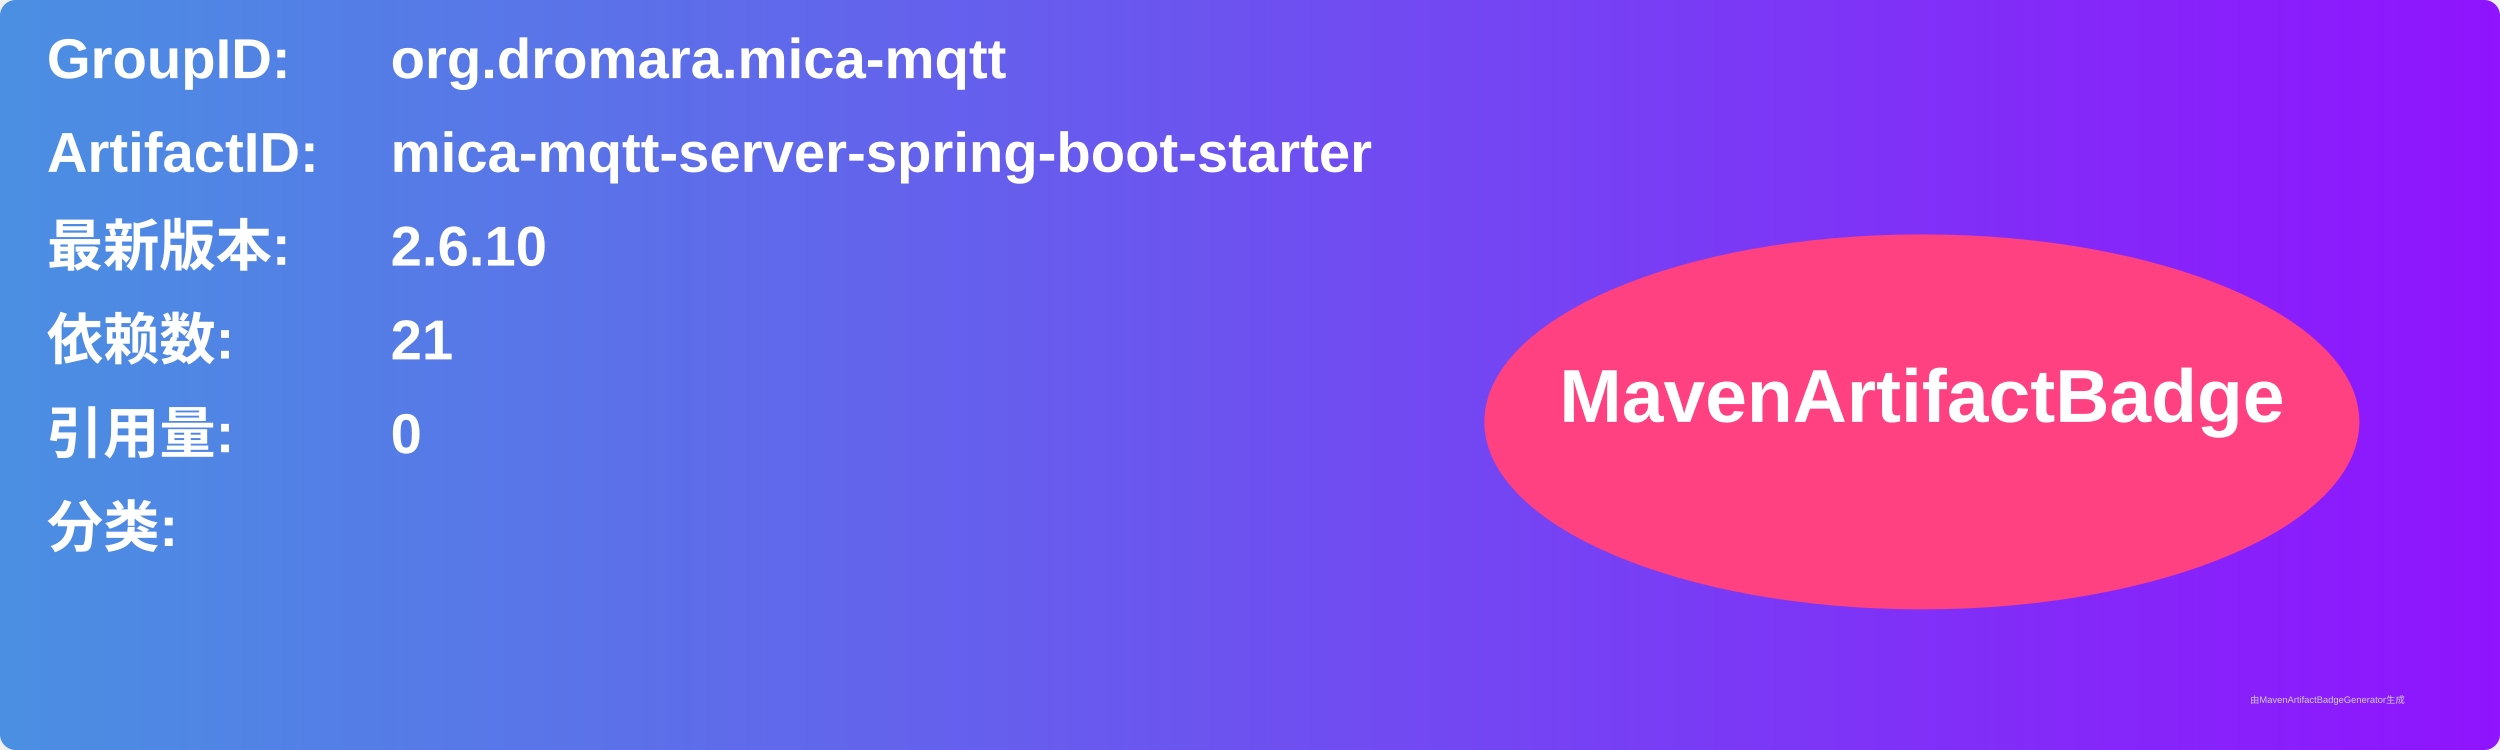
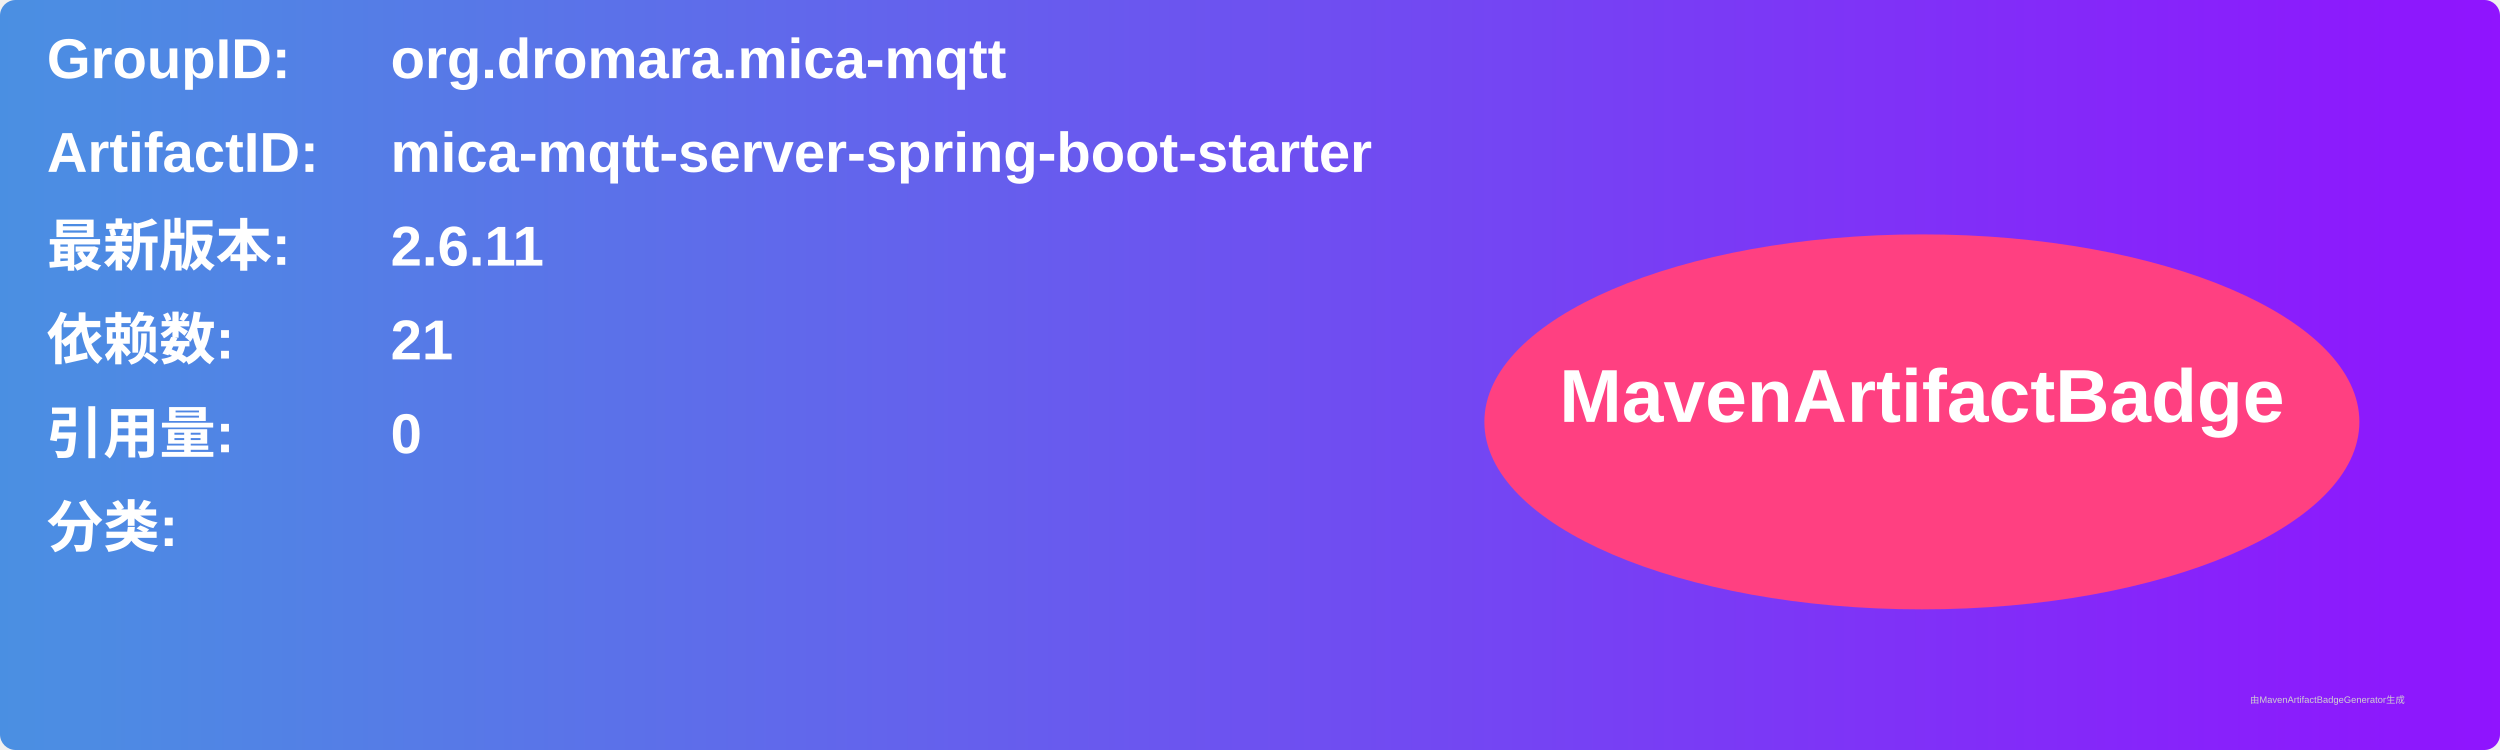
<svg xmlns="http://www.w3.org/2000/svg" width="800" height="240" viewBox="0 0 800 240">
  <linearGradient id="grad" x1="0%" y1="0%" x2="100%" y2="0%">
    <stop offset="0%" stop-color="#4a90e2" />
    <stop offset="100%" stop-color="#9013fe" />
  </linearGradient>
  <rect width="100%" height="100%" rx="5" ry="5" fill="url(#grad)" />
  <g transform="translate(15, 15)">
    <text x="0" y="10" font-family="Arial" font-size="18" fill="white" font-weight="bold" width="260">GroupID:</text>
    <text x="110" y="10" font-family="Arial" font-size="18" fill="white" font-weight="bold" width="460">org.dromara.mica-mqtt</text>
    <text x="0" y="40" font-family="Arial" font-size="18" fill="white" font-weight="bold" width="260">ArtifactID:</text>
    <text x="110" y="40" font-family="Arial" font-size="18" fill="white" font-weight="bold" width="460">mica-mqtt-server-spring-boot-starter</text>
    <text x="0" y="70" font-family="Arial" font-size="18" fill="white" font-weight="bold">最新版本:</text>
    <text x="110" y="70" font-family="Arial" font-size="18" fill="white" font-weight="bold">
-       <tspan font-weight="bold">2.6.10</tspan>
+       <tspan font-weight="bold">2.6.11</tspan>
    </text>
    <text x="0" y="100" font-family="Arial" font-size="18" fill="white" font-weight="bold">依赖数: </text>
    <text x="110" y="100" font-family="Arial" font-size="18" fill="white">
      <tspan font-weight="bold">21</tspan>
    </text>
    <text x="0" y="130" font-family="Arial" font-size="18" fill="white" font-weight="bold">引用量: </text>
    <text x="110" y="130" font-family="Arial" font-size="18" fill="white">
      <tspan font-weight="bold">0</tspan>
    </text>
    <text x="0" y="160" font-family="Arial" font-size="18" fill="white" font-weight="bold">分类:</text>
    <text x="10" y="190" font-family="Arial" font-size="10" fill="white">
      <tspan font-weight="bold" />
    </text>
    <ellipse cx="600" cy="120" rx="140" ry="60" fill="#ff4081" />
    <text x="600" y="120" text-anchor="middle" font-family="Arial" font-size="24" fill="white" font-weight="bold">MavenArtifactBadge</text>
  </g>
  <text x="720" y="225" font-family="Arial" font-size="3" fill="#d0d0d0">由MavenArtifactBadgeGenerator生成</text>
</svg>
